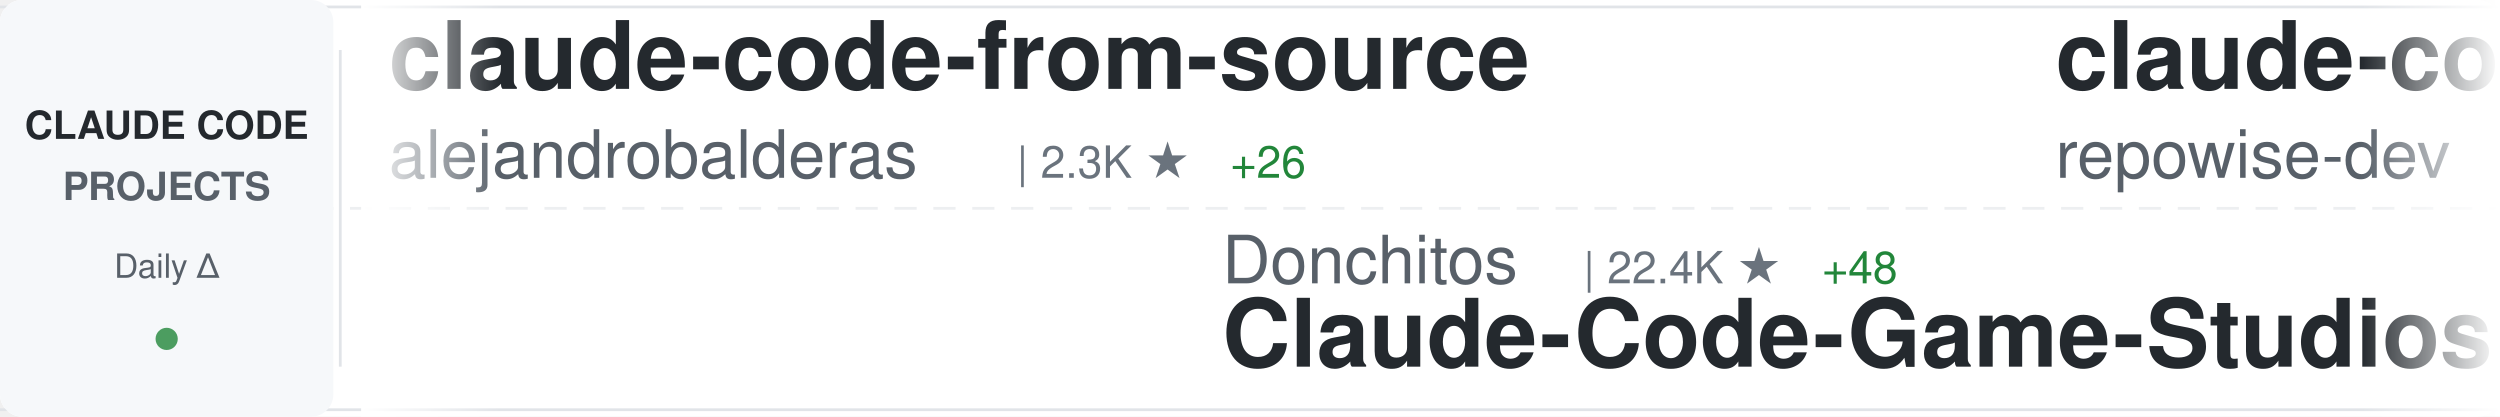
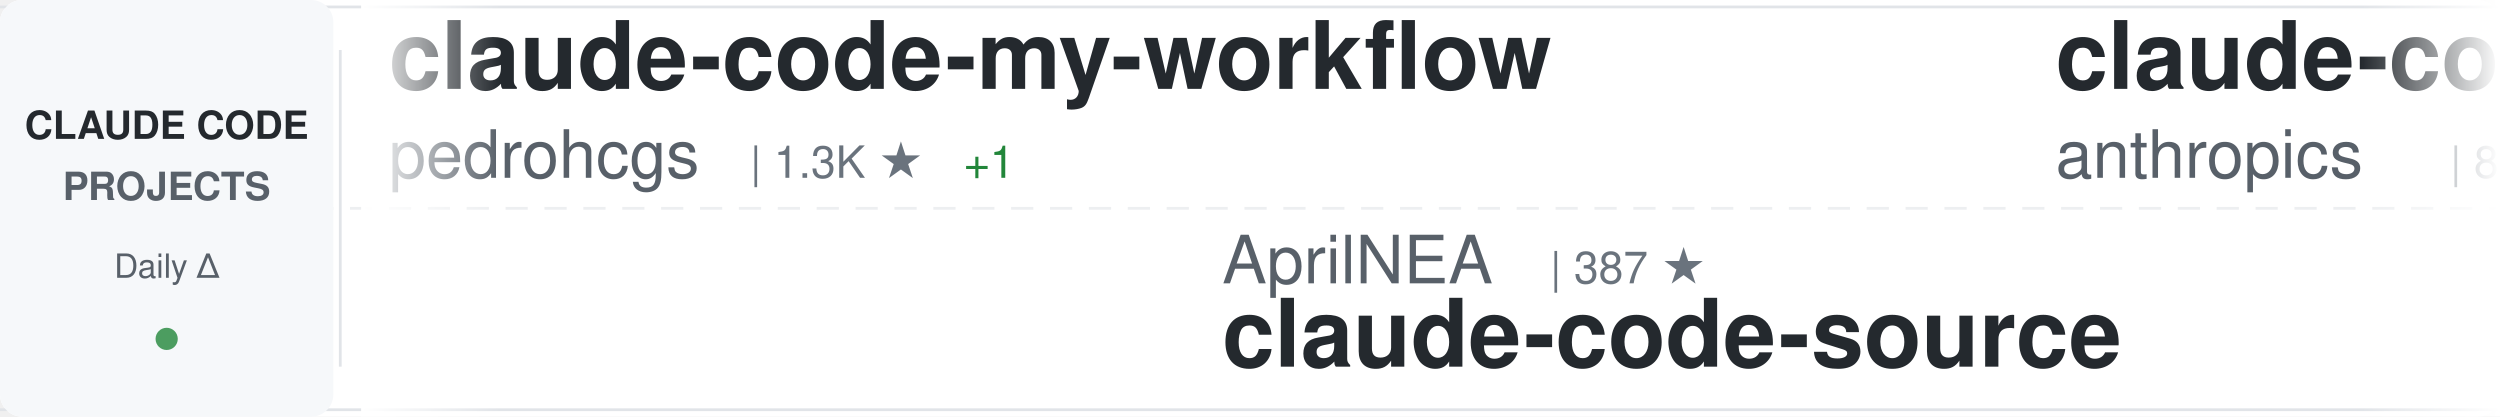
<svg xmlns="http://www.w3.org/2000/svg" width="900" height="150">
  <defs>
    <linearGradient id="awesomeLeftFade" x1="0%" y1="0%" x2="100%" y2="0%">
      <stop offset="0%" style="stop-color:#ffffff;stop-opacity:1" />
      <stop offset="100%" style="stop-color:#ffffff;stop-opacity:0" />
    </linearGradient>
    <linearGradient id="awesomeRightFade" x1="0%" y1="0%" x2="100%" y2="0%">
      <stop offset="0%" style="stop-color:#ffffff;stop-opacity:0" />
      <stop offset="100%" style="stop-color:#ffffff;stop-opacity:1" />
    </linearGradient>
  </defs>
  <rect width="900" height="150" fill="#ffffff" rx="8" />
  <rect x="0" y="2" width="900" height="1" fill="#e1e4e8" />
  <rect x="0" y="147" width="900" height="1" fill="#e1e4e8" />
  <line x1="0" y1="75" x2="900" y2="75" stroke="#e1e4e8" stroke-width="1" stroke-dasharray="8 6" opacity="0.6" />
  <rect x="0" y="0" width="120" height="150" fill="#f6f8fa" rx="8" />
  <text x="60" y="50" font-family="-apple-system, BlinkMacSystemFont, 'Segoe UI', Helvetica, Arial, sans-serif" font-size="14" font-weight="600" fill="#24292e" text-anchor="middle">CLAUDE CODE</text>
  <text x="60" y="72" font-family="-apple-system, BlinkMacSystemFont, 'Segoe UI', Helvetica, Arial, sans-serif" font-size="14" font-weight="600" fill="#586069" text-anchor="middle">PROJECTS</text>
  <text x="60" y="100" font-family="-apple-system, BlinkMacSystemFont, 'Segoe UI', Helvetica, Arial, sans-serif" font-size="12" font-weight="500" fill="#586069" text-anchor="middle">Daily Δ</text>
  <circle cx="60" cy="122" r="4" fill="#22863a" opacity="0.8" />
  <rect x="122" y="18" width="1" height="114" fill="#e1e4e8" />
  <clipPath id="awesomeTickerClip">
    <rect x="130" y="0" width="770" height="150" />
  </clipPath>
  <g clip-path="url(#awesomeTickerClip)">
    <g id="awesomeTickerItems">
      <animateTransform attributeName="transform" attributeType="XML" type="translate" from="0 0" to="-3000 0" dur="54s" repeatCount="indefinite" />
      <g transform="translate(0, 0)">
-         <text x="140" y="32" font-family="-apple-system, BlinkMacSystemFont, 'Segoe UI', Helvetica, Arial, sans-serif" font-size="34" font-weight="600" fill="#24292e">claude-code-from-source</text>
-         <text x="140" y="64" font-family="-apple-system, BlinkMacSystemFont, 'Segoe UI', Helvetica, Arial, sans-serif" font-size="24" font-weight="400" fill="#586069">alejandrobalderas</text>
-         <text x="366" y="64" font-family="-apple-system, BlinkMacSystemFont, 'Segoe UI', Helvetica, Arial, sans-serif" font-size="16" font-weight="500" fill="#6a737d">| 2.3K ★</text>
-         <text x="443" y="64" font-family="-apple-system, BlinkMacSystemFont, 'Segoe UI', Helvetica, Arial, sans-serif" font-size="16" font-weight="500" fill="#22863a"> +26</text>
+         <text x="140" y="32" font-family="-apple-system, BlinkMacSystemFont, 'Segoe UI', Helvetica, Arial, sans-serif" font-size="34" font-weight="600" fill="#24292e">claude-code-my-workflow</text>
+         <text x="140" y="64" font-family="-apple-system, BlinkMacSystemFont, 'Segoe UI', Helvetica, Arial, sans-serif" font-size="24" font-weight="400" fill="#586069">pedrohcgs</text>
+         <text x="270" y="64" font-family="-apple-system, BlinkMacSystemFont, 'Segoe UI', Helvetica, Arial, sans-serif" font-size="16" font-weight="500" fill="#6a737d">| 1.3K ★</text>
+         <text x="347" y="64" font-family="-apple-system, BlinkMacSystemFont, 'Segoe UI', Helvetica, Arial, sans-serif" font-size="16" font-weight="500" fill="#22863a"> +1</text>
      </g>
      <g transform="translate(300, 0)">
-         <text x="140" y="102" font-family="-apple-system, BlinkMacSystemFont, 'Segoe UI', Helvetica, Arial, sans-serif" font-size="24" font-weight="400" fill="#586069">Donchitos</text>
-         <text x="270" y="102" font-family="-apple-system, BlinkMacSystemFont, 'Segoe UI', Helvetica, Arial, sans-serif" font-size="16" font-weight="500" fill="#6a737d">| 22.4K ★</text>
-         <text x="356" y="102" font-family="-apple-system, BlinkMacSystemFont, 'Segoe UI', Helvetica, Arial, sans-serif" font-size="16" font-weight="500" fill="#22863a"> +48</text>
-         <text x="140" y="132" font-family="-apple-system, BlinkMacSystemFont, 'Segoe UI', Helvetica, Arial, sans-serif" font-size="34" font-weight="600" fill="#24292e">Claude-Code-Game-Studios</text>
+         <text x="140" y="102" font-family="-apple-system, BlinkMacSystemFont, 'Segoe UI', Helvetica, Arial, sans-serif" font-size="24" font-weight="400" fill="#586069">AprilNEA</text>
+         <text x="258" y="102" font-family="-apple-system, BlinkMacSystemFont, 'Segoe UI', Helvetica, Arial, sans-serif" font-size="16" font-weight="500" fill="#6a737d">| 387 ★</text>
+         <text x="140" y="132" font-family="-apple-system, BlinkMacSystemFont, 'Segoe UI', Helvetica, Arial, sans-serif" font-size="34" font-weight="600" fill="#24292e">claude-code-source</text>
      </g>
      <g transform="translate(600, 0)">
-         <text x="140" y="32" font-family="-apple-system, BlinkMacSystemFont, 'Segoe UI', Helvetica, Arial, sans-serif" font-size="34" font-weight="600" fill="#24292e">claude-code-prompts</text>
-         <text x="140" y="64" font-family="-apple-system, BlinkMacSystemFont, 'Segoe UI', Helvetica, Arial, sans-serif" font-size="24" font-weight="400" fill="#586069">repowise-dev</text>
-         <text x="306" y="64" font-family="-apple-system, BlinkMacSystemFont, 'Segoe UI', Helvetica, Arial, sans-serif" font-size="16" font-weight="500" fill="#6a737d">| 1.1K ★</text>
-         <text x="383" y="64" font-family="-apple-system, BlinkMacSystemFont, 'Segoe UI', Helvetica, Arial, sans-serif" font-size="16" font-weight="500" fill="#22863a"> +2</text>
+         <text x="140" y="32" font-family="-apple-system, BlinkMacSystemFont, 'Segoe UI', Helvetica, Arial, sans-serif" font-size="34" font-weight="600" fill="#24292e">claude-code-base-action</text>
+         <text x="140" y="64" font-family="-apple-system, BlinkMacSystemFont, 'Segoe UI', Helvetica, Arial, sans-serif" font-size="24" font-weight="400" fill="#586069">anthropics</text>
+         <text x="282" y="64" font-family="-apple-system, BlinkMacSystemFont, 'Segoe UI', Helvetica, Arial, sans-serif" font-size="16" font-weight="500" fill="#6a737d">| 888 ★</text>
      </g>
      <g transform="translate(900, 0)">
-         <text x="140" y="102" font-family="-apple-system, BlinkMacSystemFont, 'Segoe UI', Helvetica, Arial, sans-serif" font-size="24" font-weight="400" fill="#586069">carlvellotti</text>
-         <text x="306" y="102" font-family="-apple-system, BlinkMacSystemFont, 'Segoe UI', Helvetica, Arial, sans-serif" font-size="16" font-weight="500" fill="#6a737d">| 2.1K ★</text>
-         <text x="383" y="102" font-family="-apple-system, BlinkMacSystemFont, 'Segoe UI', Helvetica, Arial, sans-serif" font-size="16" font-weight="500" fill="#22863a"> +1</text>
-         <text x="140" y="132" font-family="-apple-system, BlinkMacSystemFont, 'Segoe UI', Helvetica, Arial, sans-serif" font-size="34" font-weight="600" fill="#24292e">claude-code-pm-course</text>
+         <text x="140" y="102" font-family="-apple-system, BlinkMacSystemFont, 'Segoe UI', Helvetica, Arial, sans-serif" font-size="24" font-weight="400" fill="#586069">Windy3f3f3f3f</text>
+         <text x="318" y="102" font-family="-apple-system, BlinkMacSystemFont, 'Segoe UI', Helvetica, Arial, sans-serif" font-size="16" font-weight="500" fill="#6a737d">| 2.8K ★</text>
+         <text x="395" y="102" font-family="-apple-system, BlinkMacSystemFont, 'Segoe UI', Helvetica, Arial, sans-serif" font-size="16" font-weight="500" fill="#22863a"> +2</text>
+         <text x="140" y="132" font-family="-apple-system, BlinkMacSystemFont, 'Segoe UI', Helvetica, Arial, sans-serif" font-size="34" font-weight="600" fill="#24292e">how-claude-code-works</text>
      </g>
      <g transform="translate(1200, 0)">
-         <text x="140" y="32" font-family="-apple-system, BlinkMacSystemFont, 'Segoe UI', Helvetica, Arial, sans-serif" font-size="34" font-weight="600" fill="#24292e">claude_codex_bridge</text>
-         <text x="140" y="64" font-family="-apple-system, BlinkMacSystemFont, 'Segoe UI', Helvetica, Arial, sans-serif" font-size="24" font-weight="400" fill="#586069">SeemSeam</text>
-         <text x="258" y="64" font-family="-apple-system, BlinkMacSystemFont, 'Segoe UI', Helvetica, Arial, sans-serif" font-size="16" font-weight="500" fill="#6a737d">| 3.1K ★</text>
-         <text x="335" y="64" font-family="-apple-system, BlinkMacSystemFont, 'Segoe UI', Helvetica, Arial, sans-serif" font-size="16" font-weight="500" fill="#22863a"> +13</text>
+         <text x="140" y="32" font-family="-apple-system, BlinkMacSystemFont, 'Segoe UI', Helvetica, Arial, sans-serif" font-size="34" font-weight="600" fill="#24292e">claude-code-sourcemap</text>
+         <text x="140" y="64" font-family="-apple-system, BlinkMacSystemFont, 'Segoe UI', Helvetica, Arial, sans-serif" font-size="24" font-weight="400" fill="#586069">ChinaSiro</text>
+         <text x="270" y="64" font-family="-apple-system, BlinkMacSystemFont, 'Segoe UI', Helvetica, Arial, sans-serif" font-size="16" font-weight="500" fill="#6a737d">| 9.5K ★</text>
+         <text x="347" y="64" font-family="-apple-system, BlinkMacSystemFont, 'Segoe UI', Helvetica, Arial, sans-serif" font-size="16" font-weight="500" fill="#22863a"> +5</text>
      </g>
      <g transform="translate(1500, 0)">
-         <text x="140" y="102" font-family="-apple-system, BlinkMacSystemFont, 'Segoe UI', Helvetica, Arial, sans-serif" font-size="24" font-weight="400" fill="#586069">catlog22</text>
-         <text x="258" y="102" font-family="-apple-system, BlinkMacSystemFont, 'Segoe UI', Helvetica, Arial, sans-serif" font-size="16" font-weight="500" fill="#6a737d">| 2.1K ★</text>
-         <text x="335" y="102" font-family="-apple-system, BlinkMacSystemFont, 'Segoe UI', Helvetica, Arial, sans-serif" font-size="16" font-weight="500" fill="#22863a"> +1</text>
-         <text x="140" y="132" font-family="-apple-system, BlinkMacSystemFont, 'Segoe UI', Helvetica, Arial, sans-serif" font-size="34" font-weight="600" fill="#24292e">Claude-Code-Workflow</text>
+         <text x="140" y="102" font-family="-apple-system, BlinkMacSystemFont, 'Segoe UI', Helvetica, Arial, sans-serif" font-size="24" font-weight="400" fill="#586069">Chachamaru127</text>
+         <text x="318" y="102" font-family="-apple-system, BlinkMacSystemFont, 'Segoe UI', Helvetica, Arial, sans-serif" font-size="16" font-weight="500" fill="#6a737d">| 2.9K ★</text>
+         <text x="395" y="102" font-family="-apple-system, BlinkMacSystemFont, 'Segoe UI', Helvetica, Arial, sans-serif" font-size="16" font-weight="500" fill="#22863a"> +9</text>
+         <text x="140" y="132" font-family="-apple-system, BlinkMacSystemFont, 'Segoe UI', Helvetica, Arial, sans-serif" font-size="34" font-weight="600" fill="#24292e">claude-code-harness</text>
      </g>
      <g transform="translate(1800, 0)">
-         <text x="140" y="32" font-family="-apple-system, BlinkMacSystemFont, 'Segoe UI', Helvetica, Arial, sans-serif" font-size="34" font-weight="600" fill="#24292e">Open-ClaudeCode</text>
-         <text x="140" y="64" font-family="-apple-system, BlinkMacSystemFont, 'Segoe UI', Helvetica, Arial, sans-serif" font-size="24" font-weight="400" fill="#586069">LING71671</text>
-         <text x="270" y="64" font-family="-apple-system, BlinkMacSystemFont, 'Segoe UI', Helvetica, Arial, sans-serif" font-size="16" font-weight="500" fill="#6a737d">| 902 ★</text>
+         <text x="140" y="32" font-family="-apple-system, BlinkMacSystemFont, 'Segoe UI', Helvetica, Arial, sans-serif" font-size="34" font-weight="600" fill="#24292e">claude-code-tips</text>
+         <text x="140" y="64" font-family="-apple-system, BlinkMacSystemFont, 'Segoe UI', Helvetica, Arial, sans-serif" font-size="24" font-weight="400" fill="#586069">ykdojo</text>
+         <text x="234" y="64" font-family="-apple-system, BlinkMacSystemFont, 'Segoe UI', Helvetica, Arial, sans-serif" font-size="16" font-weight="500" fill="#6a737d">| 9.0K ★</text>
+         <text x="311" y="64" font-family="-apple-system, BlinkMacSystemFont, 'Segoe UI', Helvetica, Arial, sans-serif" font-size="16" font-weight="500" fill="#22863a"> +11</text>
      </g>
      <g transform="translate(2100, 0)">
-         <text x="140" y="102" font-family="-apple-system, BlinkMacSystemFont, 'Segoe UI', Helvetica, Arial, sans-serif" font-size="24" font-weight="400" fill="#586069">ding113</text>
-         <text x="246" y="102" font-family="-apple-system, BlinkMacSystemFont, 'Segoe UI', Helvetica, Arial, sans-serif" font-size="16" font-weight="500" fill="#6a737d">| 3.2K ★</text>
-         <text x="323" y="102" font-family="-apple-system, BlinkMacSystemFont, 'Segoe UI', Helvetica, Arial, sans-serif" font-size="16" font-weight="500" fill="#22863a"> +6</text>
-         <text x="140" y="132" font-family="-apple-system, BlinkMacSystemFont, 'Segoe UI', Helvetica, Arial, sans-serif" font-size="34" font-weight="600" fill="#24292e">claude-code-hub</text>
+         <text x="140" y="102" font-family="-apple-system, BlinkMacSystemFont, 'Segoe UI', Helvetica, Arial, sans-serif" font-size="24" font-weight="400" fill="#586069">RishabhK103</text>
+         <text x="294" y="102" font-family="-apple-system, BlinkMacSystemFont, 'Segoe UI', Helvetica, Arial, sans-serif" font-size="16" font-weight="500" fill="#6a737d">| 99 ★</text>
+         <text x="353" y="102" font-family="-apple-system, BlinkMacSystemFont, 'Segoe UI', Helvetica, Arial, sans-serif" font-size="16" font-weight="500" fill="#22863a"> +1</text>
+         <text x="140" y="132" font-family="-apple-system, BlinkMacSystemFont, 'Segoe UI', Helvetica, Arial, sans-serif" font-size="34" font-weight="600" fill="#24292e">claude-code</text>
      </g>
      <g transform="translate(2400, 0)">
-         <text x="140" y="32" font-family="-apple-system, BlinkMacSystemFont, 'Segoe UI', Helvetica, Arial, sans-serif" font-size="34" font-weight="600" fill="#24292e">claude-code-source</text>
-         <text x="140" y="64" font-family="-apple-system, BlinkMacSystemFont, 'Segoe UI', Helvetica, Arial, sans-serif" font-size="24" font-weight="400" fill="#586069">AprilNEA</text>
-         <text x="258" y="64" font-family="-apple-system, BlinkMacSystemFont, 'Segoe UI', Helvetica, Arial, sans-serif" font-size="16" font-weight="500" fill="#6a737d">| 387 ★</text>
+         <text x="140" y="32" font-family="-apple-system, BlinkMacSystemFont, 'Segoe UI', Helvetica, Arial, sans-serif" font-size="34" font-weight="600" fill="#24292e">awesome-claude-code-tool...</text>
+         <text x="140" y="64" font-family="-apple-system, BlinkMacSystemFont, 'Segoe UI', Helvetica, Arial, sans-serif" font-size="24" font-weight="400" fill="#586069">rohitg00</text>
+         <text x="258" y="64" font-family="-apple-system, BlinkMacSystemFont, 'Segoe UI', Helvetica, Arial, sans-serif" font-size="16" font-weight="500" fill="#6a737d">| 2.2K ★</text>
+         <text x="335" y="64" font-family="-apple-system, BlinkMacSystemFont, 'Segoe UI', Helvetica, Arial, sans-serif" font-size="16" font-weight="500" fill="#22863a"> +11</text>
      </g>
      <g transform="translate(2700, 0)">
-         <text x="140" y="102" font-family="-apple-system, BlinkMacSystemFont, 'Segoe UI', Helvetica, Arial, sans-serif" font-size="24" font-weight="400" fill="#586069">KPR111</text>
-         <text x="234" y="102" font-family="-apple-system, BlinkMacSystemFont, 'Segoe UI', Helvetica, Arial, sans-serif" font-size="16" font-weight="500" fill="#6a737d">| 18 ★</text>
-         <text x="140" y="132" font-family="-apple-system, BlinkMacSystemFont, 'Segoe UI', Helvetica, Arial, sans-serif" font-size="34" font-weight="600" fill="#24292e">Claude-Code</text>
+         <text x="140" y="102" font-family="-apple-system, BlinkMacSystemFont, 'Segoe UI', Helvetica, Arial, sans-serif" font-size="24" font-weight="400" fill="#586069">yasasbanukaofficial</text>
+         <text x="390" y="102" font-family="-apple-system, BlinkMacSystemFont, 'Segoe UI', Helvetica, Arial, sans-serif" font-size="16" font-weight="500" fill="#6a737d">| 3.6K ★</text>
+         <text x="467" y="102" font-family="-apple-system, BlinkMacSystemFont, 'Segoe UI', Helvetica, Arial, sans-serif" font-size="16" font-weight="500" fill="#22863a"> +1</text>
+         <text x="140" y="132" font-family="-apple-system, BlinkMacSystemFont, 'Segoe UI', Helvetica, Arial, sans-serif" font-size="34" font-weight="600" fill="#24292e">claude-code</text>
      </g>
      <g transform="translate(3000, 0)">
-         <text x="140" y="32" font-family="-apple-system, BlinkMacSystemFont, 'Segoe UI', Helvetica, Arial, sans-serif" font-size="34" font-weight="600" fill="#24292e">claude-code-from-source</text>
-         <text x="140" y="64" font-family="-apple-system, BlinkMacSystemFont, 'Segoe UI', Helvetica, Arial, sans-serif" font-size="24" font-weight="400" fill="#586069">alejandrobalderas</text>
-         <text x="366" y="64" font-family="-apple-system, BlinkMacSystemFont, 'Segoe UI', Helvetica, Arial, sans-serif" font-size="16" font-weight="500" fill="#6a737d">| 2.3K ★</text>
-         <text x="443" y="64" font-family="-apple-system, BlinkMacSystemFont, 'Segoe UI', Helvetica, Arial, sans-serif" font-size="16" font-weight="500" fill="#22863a"> +26</text>
+         <text x="140" y="32" font-family="-apple-system, BlinkMacSystemFont, 'Segoe UI', Helvetica, Arial, sans-serif" font-size="34" font-weight="600" fill="#24292e">claude-code-my-workflow</text>
+         <text x="140" y="64" font-family="-apple-system, BlinkMacSystemFont, 'Segoe UI', Helvetica, Arial, sans-serif" font-size="24" font-weight="400" fill="#586069">pedrohcgs</text>
+         <text x="270" y="64" font-family="-apple-system, BlinkMacSystemFont, 'Segoe UI', Helvetica, Arial, sans-serif" font-size="16" font-weight="500" fill="#6a737d">| 1.3K ★</text>
+         <text x="347" y="64" font-family="-apple-system, BlinkMacSystemFont, 'Segoe UI', Helvetica, Arial, sans-serif" font-size="16" font-weight="500" fill="#22863a"> +1</text>
      </g>
      <g transform="translate(3300, 0)">
-         <text x="140" y="102" font-family="-apple-system, BlinkMacSystemFont, 'Segoe UI', Helvetica, Arial, sans-serif" font-size="24" font-weight="400" fill="#586069">Donchitos</text>
-         <text x="270" y="102" font-family="-apple-system, BlinkMacSystemFont, 'Segoe UI', Helvetica, Arial, sans-serif" font-size="16" font-weight="500" fill="#6a737d">| 22.4K ★</text>
-         <text x="356" y="102" font-family="-apple-system, BlinkMacSystemFont, 'Segoe UI', Helvetica, Arial, sans-serif" font-size="16" font-weight="500" fill="#22863a"> +48</text>
-         <text x="140" y="132" font-family="-apple-system, BlinkMacSystemFont, 'Segoe UI', Helvetica, Arial, sans-serif" font-size="34" font-weight="600" fill="#24292e">Claude-Code-Game-Studios</text>
+         <text x="140" y="102" font-family="-apple-system, BlinkMacSystemFont, 'Segoe UI', Helvetica, Arial, sans-serif" font-size="24" font-weight="400" fill="#586069">AprilNEA</text>
+         <text x="258" y="102" font-family="-apple-system, BlinkMacSystemFont, 'Segoe UI', Helvetica, Arial, sans-serif" font-size="16" font-weight="500" fill="#6a737d">| 387 ★</text>
+         <text x="140" y="132" font-family="-apple-system, BlinkMacSystemFont, 'Segoe UI', Helvetica, Arial, sans-serif" font-size="34" font-weight="600" fill="#24292e">claude-code-source</text>
      </g>
      <g transform="translate(3600, 0)">
-         <text x="140" y="32" font-family="-apple-system, BlinkMacSystemFont, 'Segoe UI', Helvetica, Arial, sans-serif" font-size="34" font-weight="600" fill="#24292e">claude-code-prompts</text>
-         <text x="140" y="64" font-family="-apple-system, BlinkMacSystemFont, 'Segoe UI', Helvetica, Arial, sans-serif" font-size="24" font-weight="400" fill="#586069">repowise-dev</text>
-         <text x="306" y="64" font-family="-apple-system, BlinkMacSystemFont, 'Segoe UI', Helvetica, Arial, sans-serif" font-size="16" font-weight="500" fill="#6a737d">| 1.1K ★</text>
-         <text x="383" y="64" font-family="-apple-system, BlinkMacSystemFont, 'Segoe UI', Helvetica, Arial, sans-serif" font-size="16" font-weight="500" fill="#22863a"> +2</text>
+         <text x="140" y="32" font-family="-apple-system, BlinkMacSystemFont, 'Segoe UI', Helvetica, Arial, sans-serif" font-size="34" font-weight="600" fill="#24292e">claude-code-base-action</text>
+         <text x="140" y="64" font-family="-apple-system, BlinkMacSystemFont, 'Segoe UI', Helvetica, Arial, sans-serif" font-size="24" font-weight="400" fill="#586069">anthropics</text>
+         <text x="282" y="64" font-family="-apple-system, BlinkMacSystemFont, 'Segoe UI', Helvetica, Arial, sans-serif" font-size="16" font-weight="500" fill="#6a737d">| 888 ★</text>
      </g>
      <g transform="translate(3900, 0)">
-         <text x="140" y="102" font-family="-apple-system, BlinkMacSystemFont, 'Segoe UI', Helvetica, Arial, sans-serif" font-size="24" font-weight="400" fill="#586069">carlvellotti</text>
-         <text x="306" y="102" font-family="-apple-system, BlinkMacSystemFont, 'Segoe UI', Helvetica, Arial, sans-serif" font-size="16" font-weight="500" fill="#6a737d">| 2.1K ★</text>
-         <text x="383" y="102" font-family="-apple-system, BlinkMacSystemFont, 'Segoe UI', Helvetica, Arial, sans-serif" font-size="16" font-weight="500" fill="#22863a"> +1</text>
-         <text x="140" y="132" font-family="-apple-system, BlinkMacSystemFont, 'Segoe UI', Helvetica, Arial, sans-serif" font-size="34" font-weight="600" fill="#24292e">claude-code-pm-course</text>
+         <text x="140" y="102" font-family="-apple-system, BlinkMacSystemFont, 'Segoe UI', Helvetica, Arial, sans-serif" font-size="24" font-weight="400" fill="#586069">Windy3f3f3f3f</text>
+         <text x="318" y="102" font-family="-apple-system, BlinkMacSystemFont, 'Segoe UI', Helvetica, Arial, sans-serif" font-size="16" font-weight="500" fill="#6a737d">| 2.8K ★</text>
+         <text x="395" y="102" font-family="-apple-system, BlinkMacSystemFont, 'Segoe UI', Helvetica, Arial, sans-serif" font-size="16" font-weight="500" fill="#22863a"> +2</text>
+         <text x="140" y="132" font-family="-apple-system, BlinkMacSystemFont, 'Segoe UI', Helvetica, Arial, sans-serif" font-size="34" font-weight="600" fill="#24292e">how-claude-code-works</text>
      </g>
    </g>
  </g>
  <rect x="130" y="0" width="50" height="150" fill="url(#awesomeLeftFade)" />
  <rect x="850" y="0" width="50" height="150" fill="url(#awesomeRightFade)" />
</svg>
